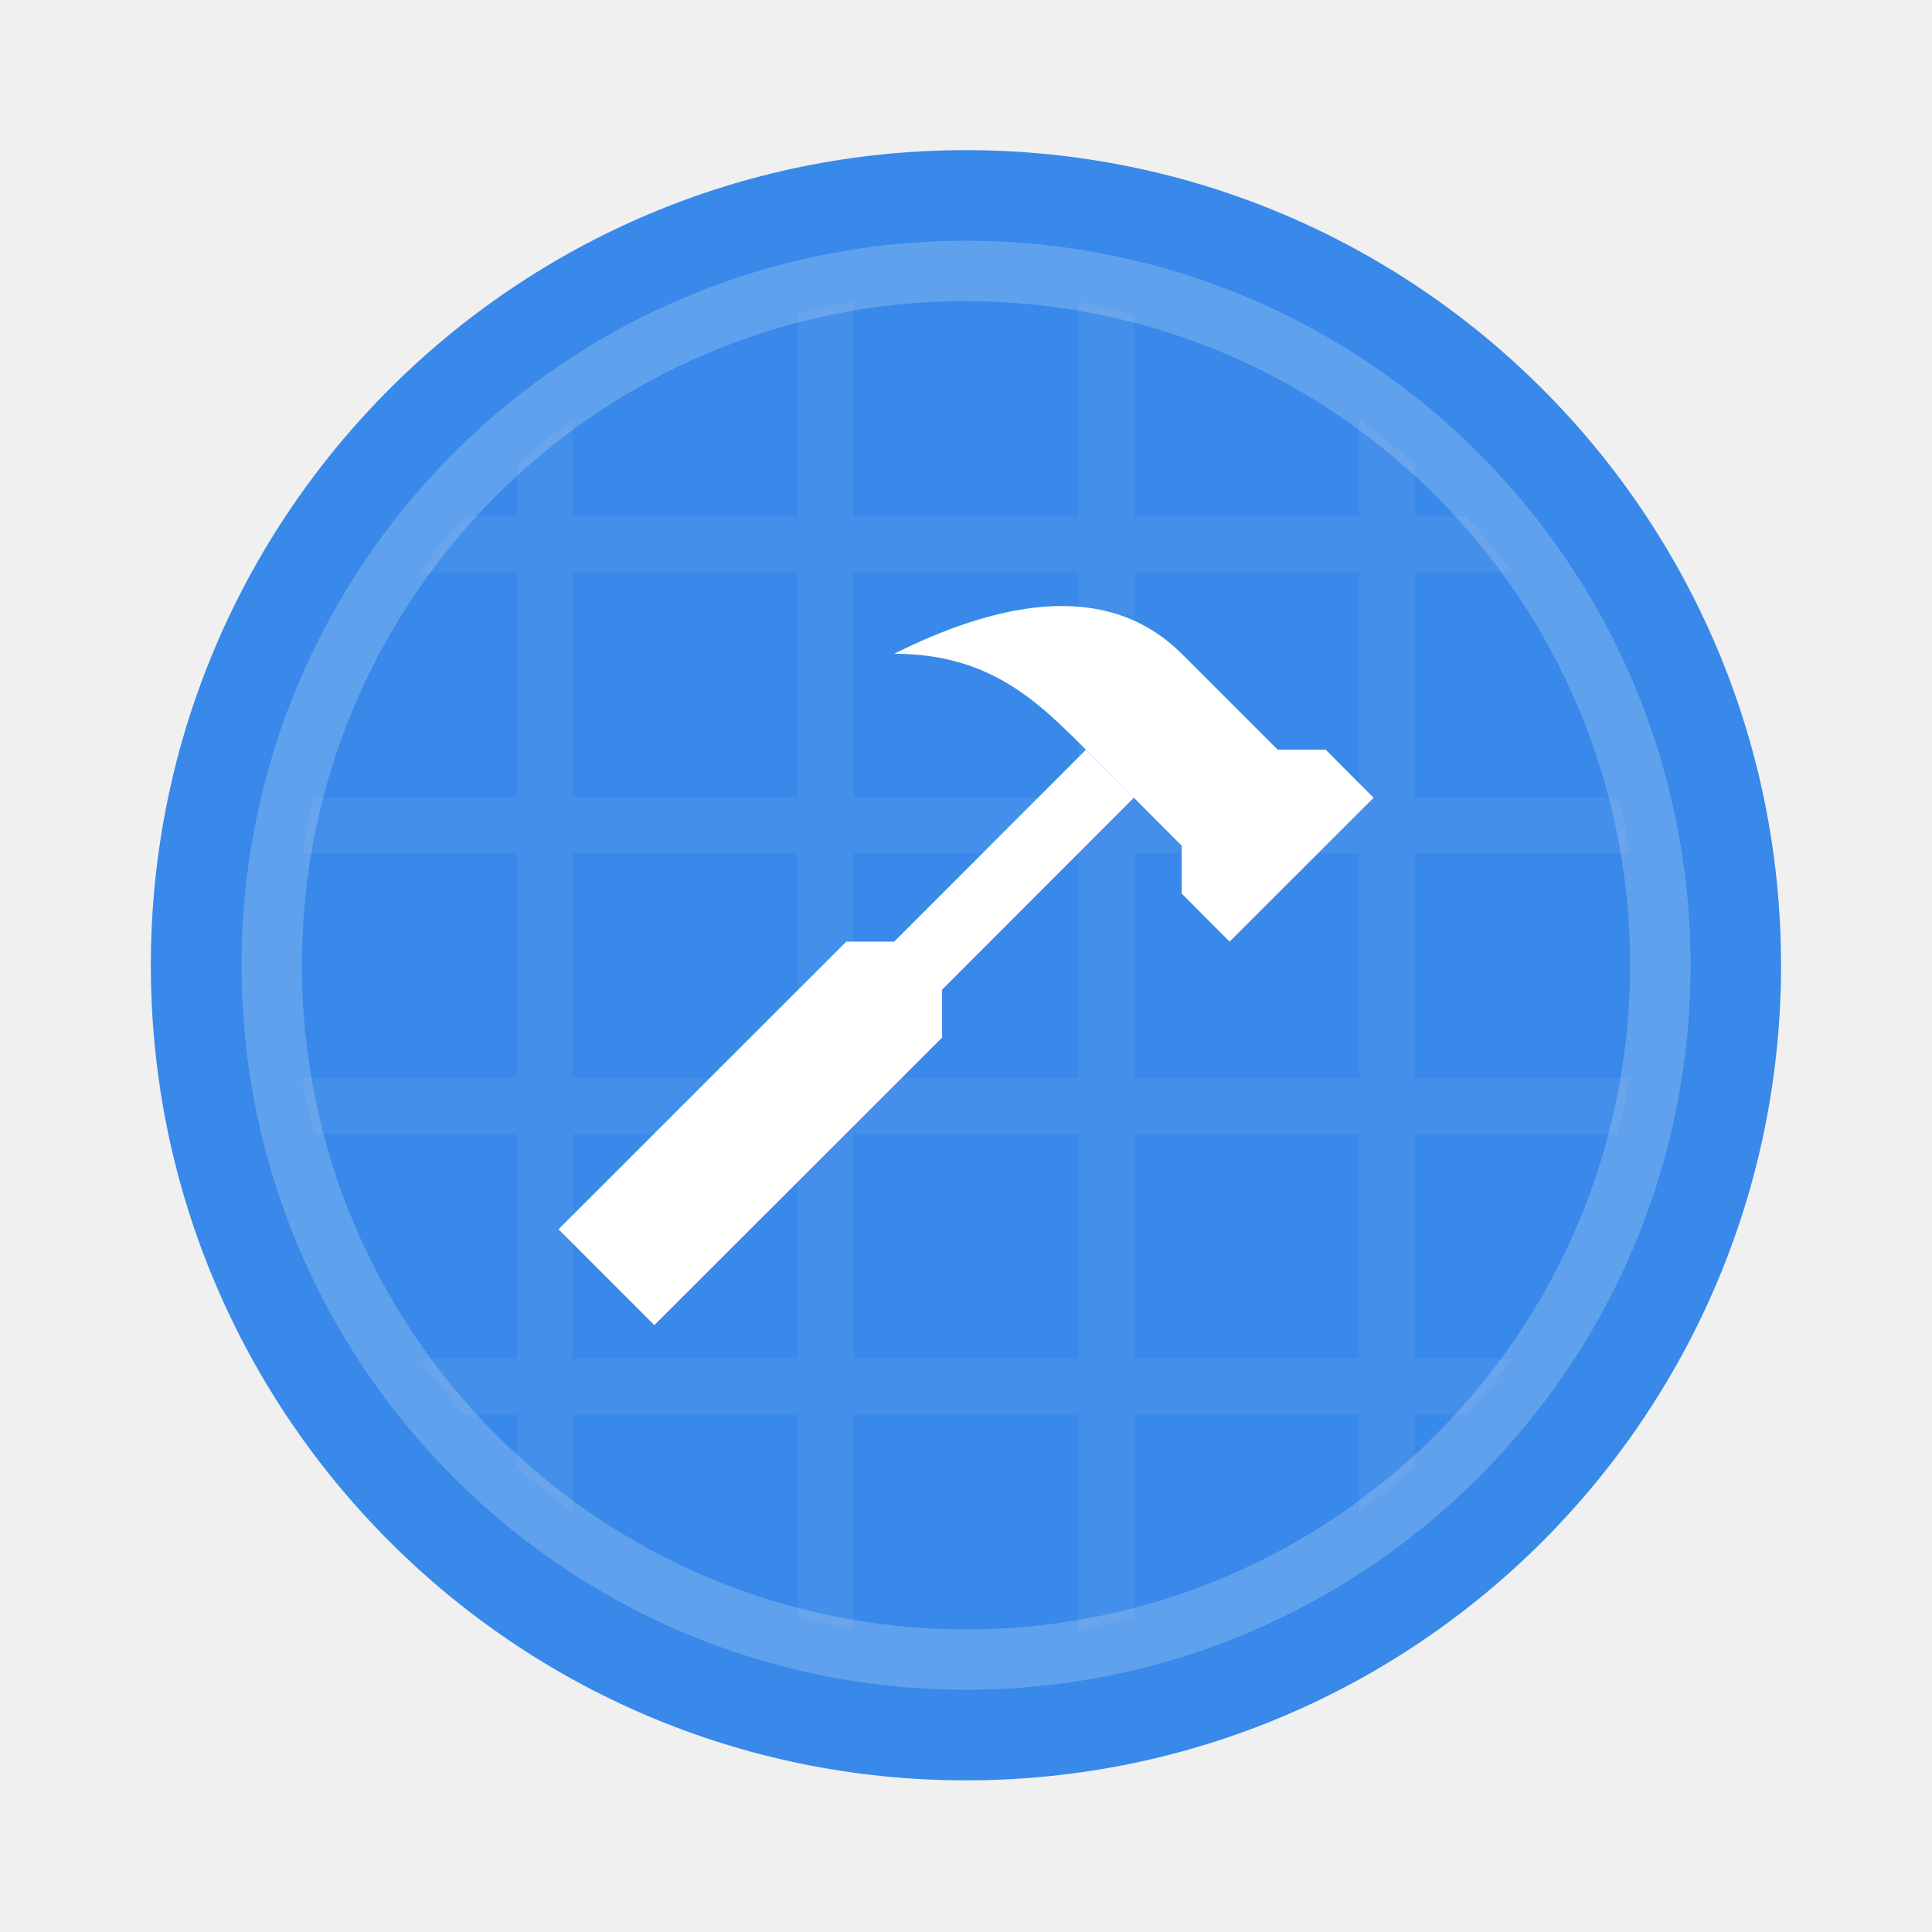
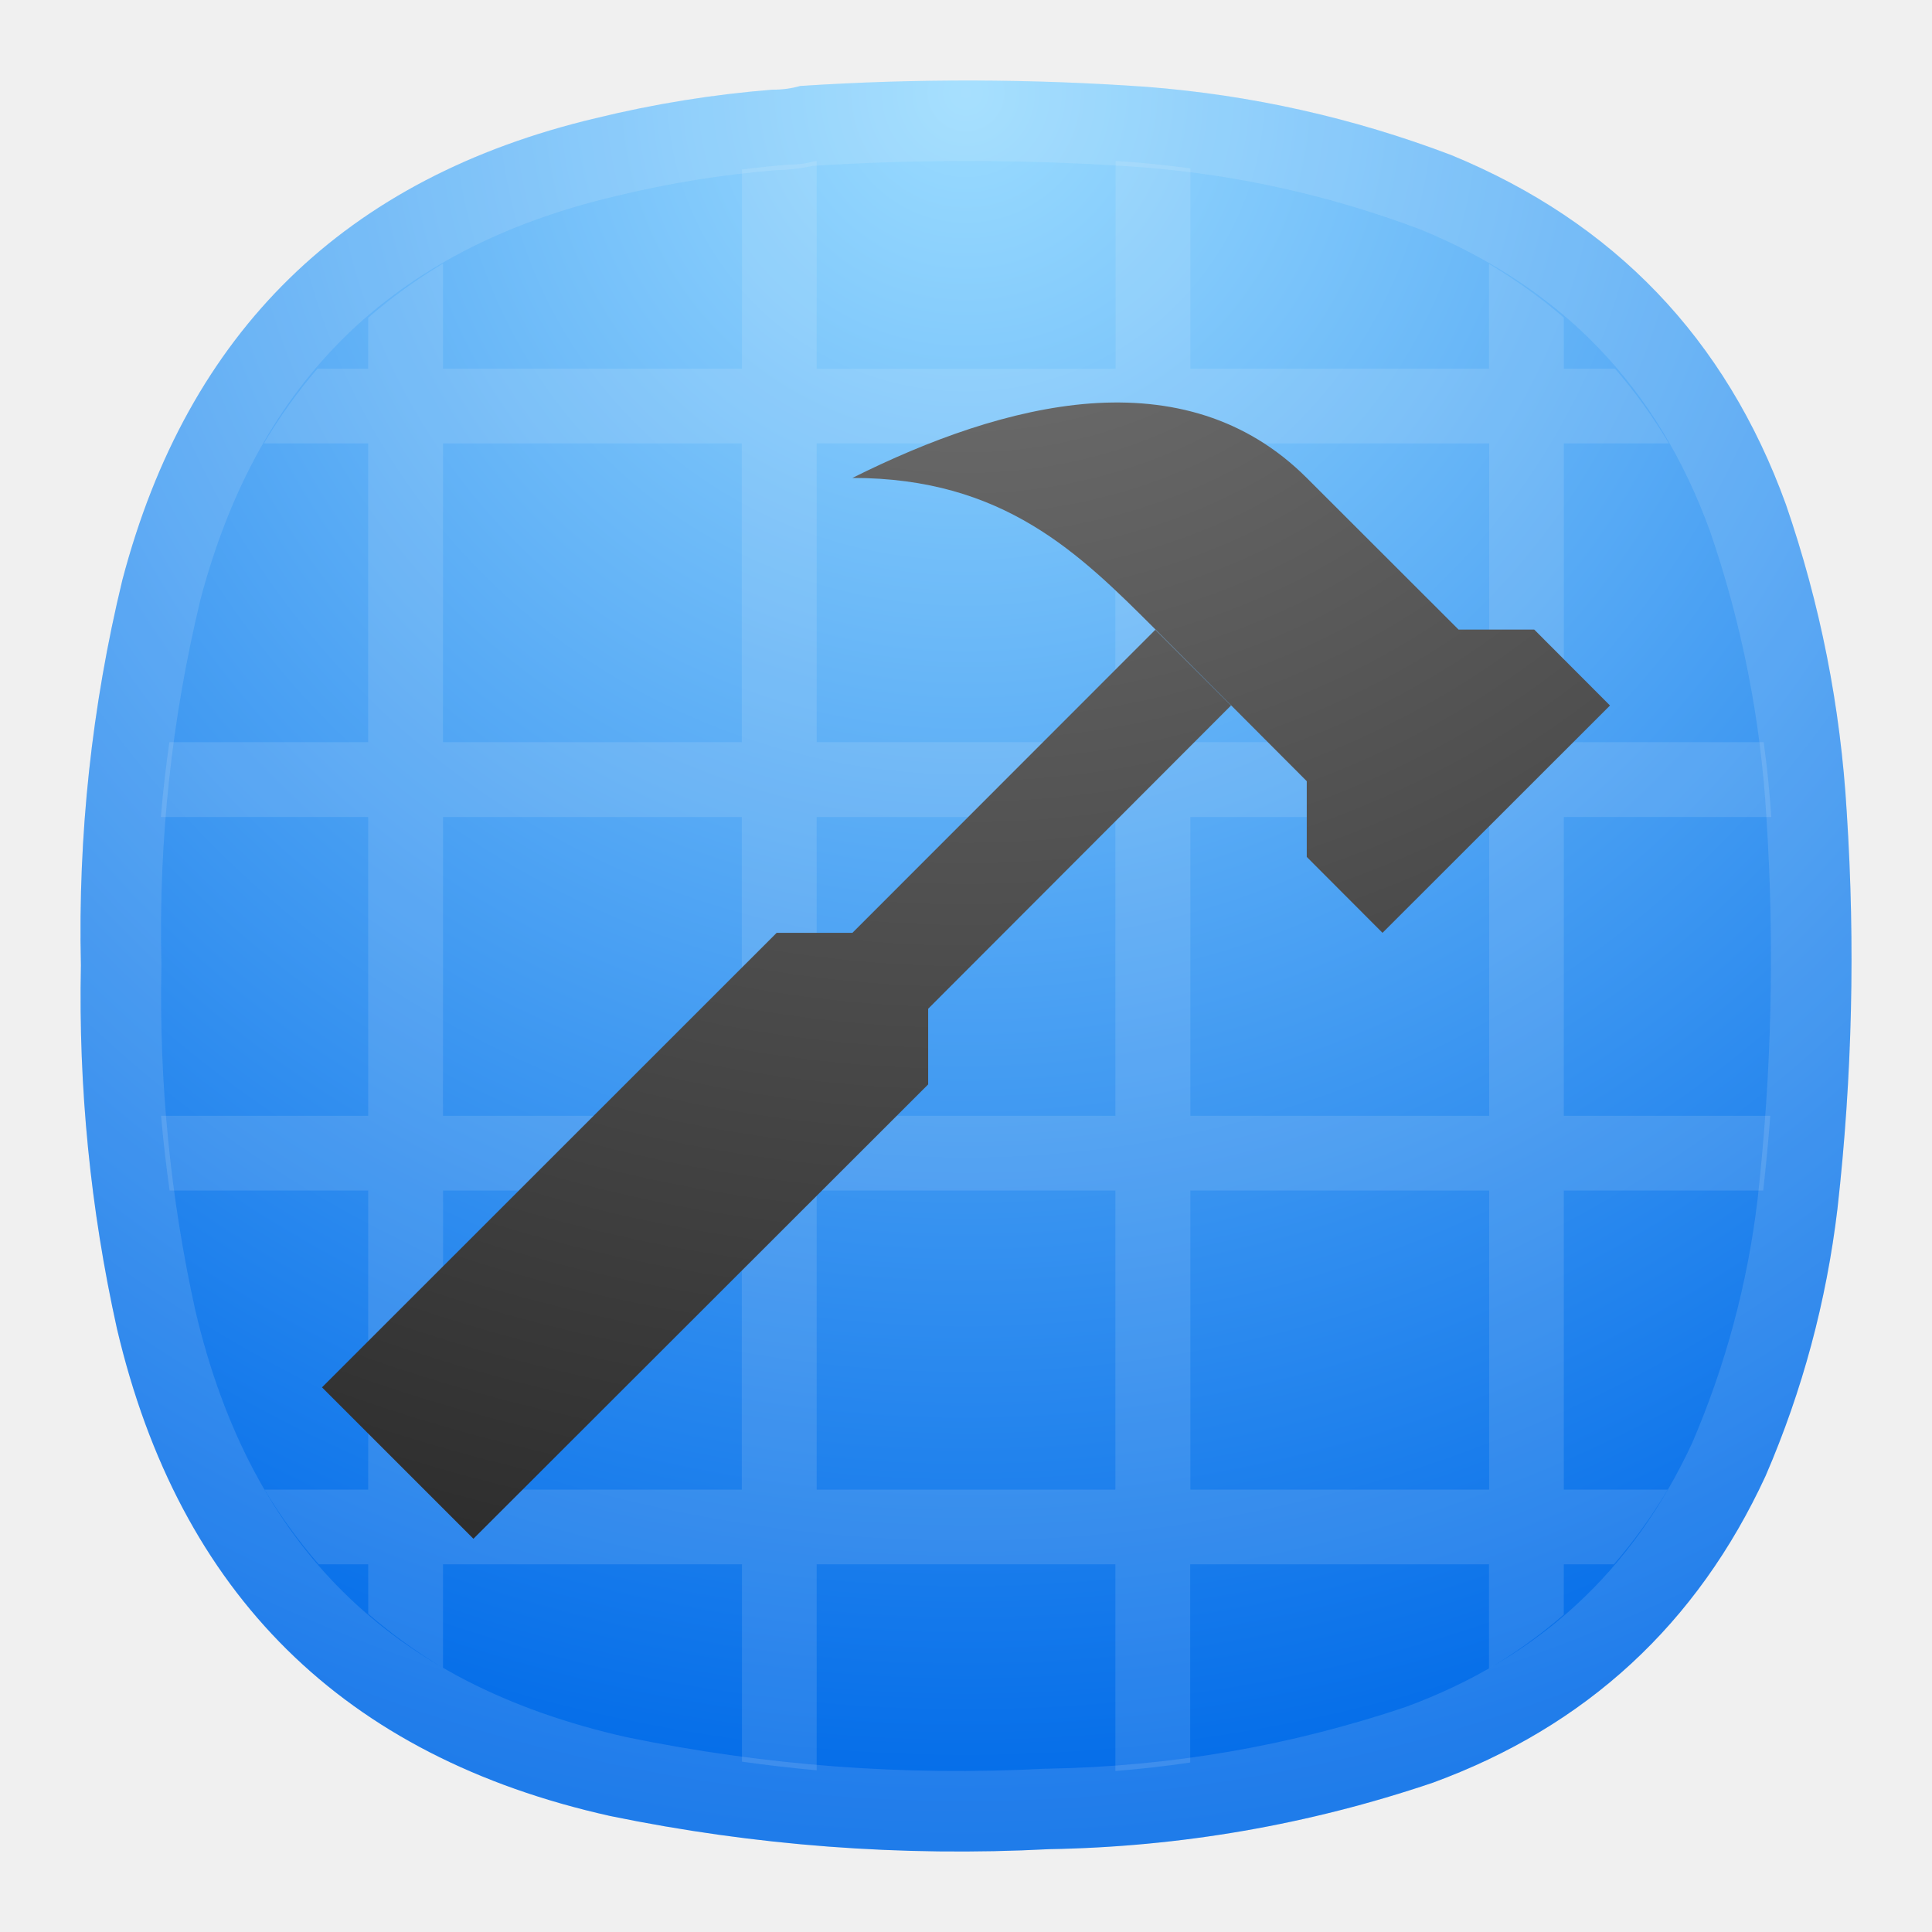
- <svg xmlns="http://www.w3.org/2000/svg" width="64" height="64" viewBox="0 0 16.933 16.933">
-   <g transform="translate(0 -280.07)">
-     <circle cx="8.466" cy="288.53" r="7.144" fill="#3889e9" />
-     <path d="M7.483 282.713a5.904 5.904 0 0 0-.492.108v1.776H5.022v-.85a5.904 5.904 0 0 0-.492.395v.455h-.456a5.904 5.904 0 0 0-.397.492h.853v1.968H2.756a5.904 5.904 0 0 0-.104.492H4.53v1.968H2.646a5.904 5.904 0 0 0 .108.492H4.53v1.969h-.85a5.904 5.904 0 0 0 .395.492h.455v.456a5.904 5.904 0 0 0 .492.397v-.853h1.969v1.773a5.904 5.904 0 0 0 .492.105v-1.878H9.45v1.884a5.904 5.904 0 0 0 .492-.108v-1.776h1.968v.85a5.904 5.904 0 0 0 .492-.395v-.455h.456a5.904 5.904 0 0 0 .397-.492h-.853v-1.969h1.773a5.904 5.904 0 0 0 .106-.492h-1.879v-1.968h1.884a5.904 5.904 0 0 0-.108-.492h-1.776v-1.968h.85a5.904 5.904 0 0 0-.395-.492h-.455v-.456a5.904 5.904 0 0 0-.492-.397v.853H9.943v-1.774a5.904 5.904 0 0 0-.492-.105v1.88H7.483zm-2.46 2.376H6.99v1.968H5.022zm2.46 0H9.45v1.968H7.483zm2.46 0h1.968v1.968H9.943zm-4.92 2.46H6.99v1.968H5.022zm2.46 0H9.45v1.968H7.483zm2.46 0h1.968v1.968H9.943zm-4.92 2.46H6.99v1.969H5.022zm2.46 0H9.45v1.969H7.483zm2.46 0h1.968v1.969H9.943z" fill="#fcfcfc" fill-opacity=".059" />
-     <path d="M8.467 282.18a6.35 6.35 0 0 0-6.35 6.35 6.35 6.35 0 0 0 6.35 6.35 6.35 6.35 0 0 0 6.35-6.35 6.35 6.35 0 0 0-6.35-6.35zm0 .53a5.82 5.82 0 0 1 5.82 5.82 5.82 5.82 0 0 1-5.82 5.821 5.82 5.82 0 0 1-5.821-5.82 5.82 5.82 0 0 1 5.82-5.822z" fill="#fff" opacity=".2" />
-     <path d="M9.157 285.387c-.44.033-.9.203-1.32.413.84 0 1.26.42 1.68.84l.84.842v.42l.42.421 1.262-1.261-.42-.421h-.42l-.841-.84c-.34-.34-.76-.446-1.201-.414zm.36 1.255-1.68 1.681h-.42l-2.522 2.521.84.84 2.522-2.52v-.42l1.68-1.682z" fill="#fff" fill-rule="evenodd" />
-   </g>
+ <svg xmlns="http://www.w3.org/2000/svg" width="24" height="24" viewBox="0 0 24 24" fill="none">
+   <path fill-rule="evenodd" clip-rule="evenodd" d="M9.596 1.114C9.716 1.115 9.83 1.1 9.94 1.068C11.376 0.974 12.811 0.978 14.247 1.079C15.548 1.181 16.808 1.463 18.027 1.926C20.052 2.76 21.439 4.207 22.185 6.266C22.612 7.505 22.864 8.78 22.941 10.09C23.048 11.735 23.01 13.376 22.826 15.013C22.689 16.164 22.392 17.271 21.933 18.334C21.082 20.176 19.704 21.447 17.798 22.146C16.253 22.668 14.665 22.943 13.033 22.971C11.197 23.066 9.379 22.929 7.58 22.559C4.268 21.821 2.226 19.802 1.452 16.502C1.123 15.016 0.974 13.512 1.005 11.991C0.968 10.372 1.14 8.777 1.52 7.205C2.332 4.119 4.29 2.207 7.397 1.469C8.12 1.292 8.854 1.173 9.596 1.114Z" fill="url(#paint0_radial_2_150)" />
+   <path d="M22.442 10.119L22.442 10.122C22.547 11.737 22.509 13.348 22.33 14.956C22.199 16.056 21.914 17.114 21.477 18.13C20.682 19.846 19.408 21.021 17.632 21.675C16.138 22.179 14.603 22.444 13.024 22.471L13.015 22.471L13.007 22.471C11.214 22.565 9.441 22.431 7.685 22.07C6.106 21.717 4.858 21.067 3.916 20.135C2.973 19.204 2.309 17.964 1.939 16.391C1.62 14.945 1.475 13.482 1.505 12.001L1.505 11.99L1.505 11.979C1.469 10.406 1.636 8.856 2.005 7.327C2.392 5.859 3.044 4.696 3.947 3.814C4.852 2.931 6.032 2.307 7.512 1.955L7.512 1.955L7.515 1.954C8.207 1.785 8.907 1.672 9.616 1.614C9.753 1.613 9.889 1.597 10.022 1.564C11.418 1.474 12.814 1.479 14.21 1.578C15.461 1.675 16.672 1.947 17.843 2.391C19.734 3.172 21.016 4.51 21.714 6.432C22.125 7.628 22.368 8.856 22.442 10.119Z" stroke="#FAFAFA" stroke-opacity="0.125" />
+   <path fill-rule="evenodd" clip-rule="evenodd" d="M10.145 2.001C10.135 2.002 10.125 2.002 10.115 2.003C10.015 2.032 9.91 2.046 9.8 2.045C9.605 2.061 9.411 2.081 9.217 2.105V4.58H5.503V3.274C5.169 3.474 4.86 3.698 4.574 3.947V4.58H3.944C3.698 4.865 3.476 5.174 3.277 5.508H4.574V9.22H2.104C2.06 9.529 2.024 9.838 1.998 10.149H4.574V13.861H2.001C2.028 14.171 2.063 14.481 2.107 14.789H4.574V18.504H3.286C3.486 18.837 3.711 19.146 3.959 19.432H4.574V20.047C4.86 20.295 5.169 20.519 5.503 20.719V19.432H9.217V21.884C9.526 21.927 9.835 21.963 10.145 21.991V19.432H13.856V22C14.168 21.975 14.477 21.94 14.785 21.895V19.432H18.497V20.727C18.83 20.529 19.14 20.306 19.426 20.057V19.432H20.049C20.295 19.147 20.518 18.838 20.718 18.504H19.426V14.789H21.903C21.904 14.78 21.905 14.772 21.906 14.763C21.94 14.463 21.968 14.162 21.991 13.861H19.426V10.149H22.004C21.983 9.837 21.952 9.528 21.909 9.22H19.426V5.508H20.732C20.533 5.175 20.31 4.865 20.062 4.58H19.426V3.945C19.141 3.699 18.831 3.477 18.497 3.278V4.58H14.787V2.092C14.544 2.059 14.301 2.032 14.056 2.013C13.99 2.009 13.924 2.004 13.858 2V4.582H10.145V2.001ZM9.215 5.508H5.504L5.503 9.22H9.215V5.508ZM13.856 5.508H10.145V9.22H13.856V5.508ZM18.499 5.508H14.787V9.22H18.499V5.508ZM9.215 10.149H5.504L5.503 13.861H9.215V10.149ZM13.856 10.149H10.145V13.861H13.856V10.149ZM18.499 10.149H14.787V13.861H18.499V10.149ZM9.215 14.789H5.504L5.503 18.504H9.215V14.789ZM13.856 14.789H10.145V18.504H13.856V14.789ZM18.499 14.789H14.787V18.504H18.499V14.789Z" fill="#FAFAFA" fill-opacity="0.125" />
+   <path fill-rule="evenodd" clip-rule="evenodd" d="M13.545 5.012C12.56 5.086 11.53 5.467 10.589 5.937C12.47 5.937 13.411 6.878 14.352 7.818L16.233 9.704V10.645L17.174 11.588L20 8.764L19.059 7.821H18.119L16.235 5.939C15.474 5.178 14.533 4.94 13.545 5.012ZM14.352 7.823L10.589 11.588H9.648L4 17.234L5.881 19.115L11.53 13.471V12.531L15.292 8.764L14.352 7.823Z" fill="url(#paint1_radial_2_150)" />
+   <defs>
+     <radialGradient id="paint0_radial_2_150" cx="0" cy="0" r="1" gradientUnits="userSpaceOnUse" gradientTransform="translate(12 1.00004) rotate(90) scale(22 22)">
+       <stop stop-color="#9BDCFF" />
+       <stop offset="1" stop-color="#006AE8" />
+     </radialGradient>
+     <radialGradient id="paint1_radial_2_150" cx="0" cy="0" r="1" gradientUnits="userSpaceOnUse" gradientTransform="translate(12 1) rotate(90) scale(22 24.9377)">
+       <stop stop-color="#777777" />
+       <stop offset="1" stop-color="#222222" />
+     </radialGradient>
+   </defs>
</svg>
